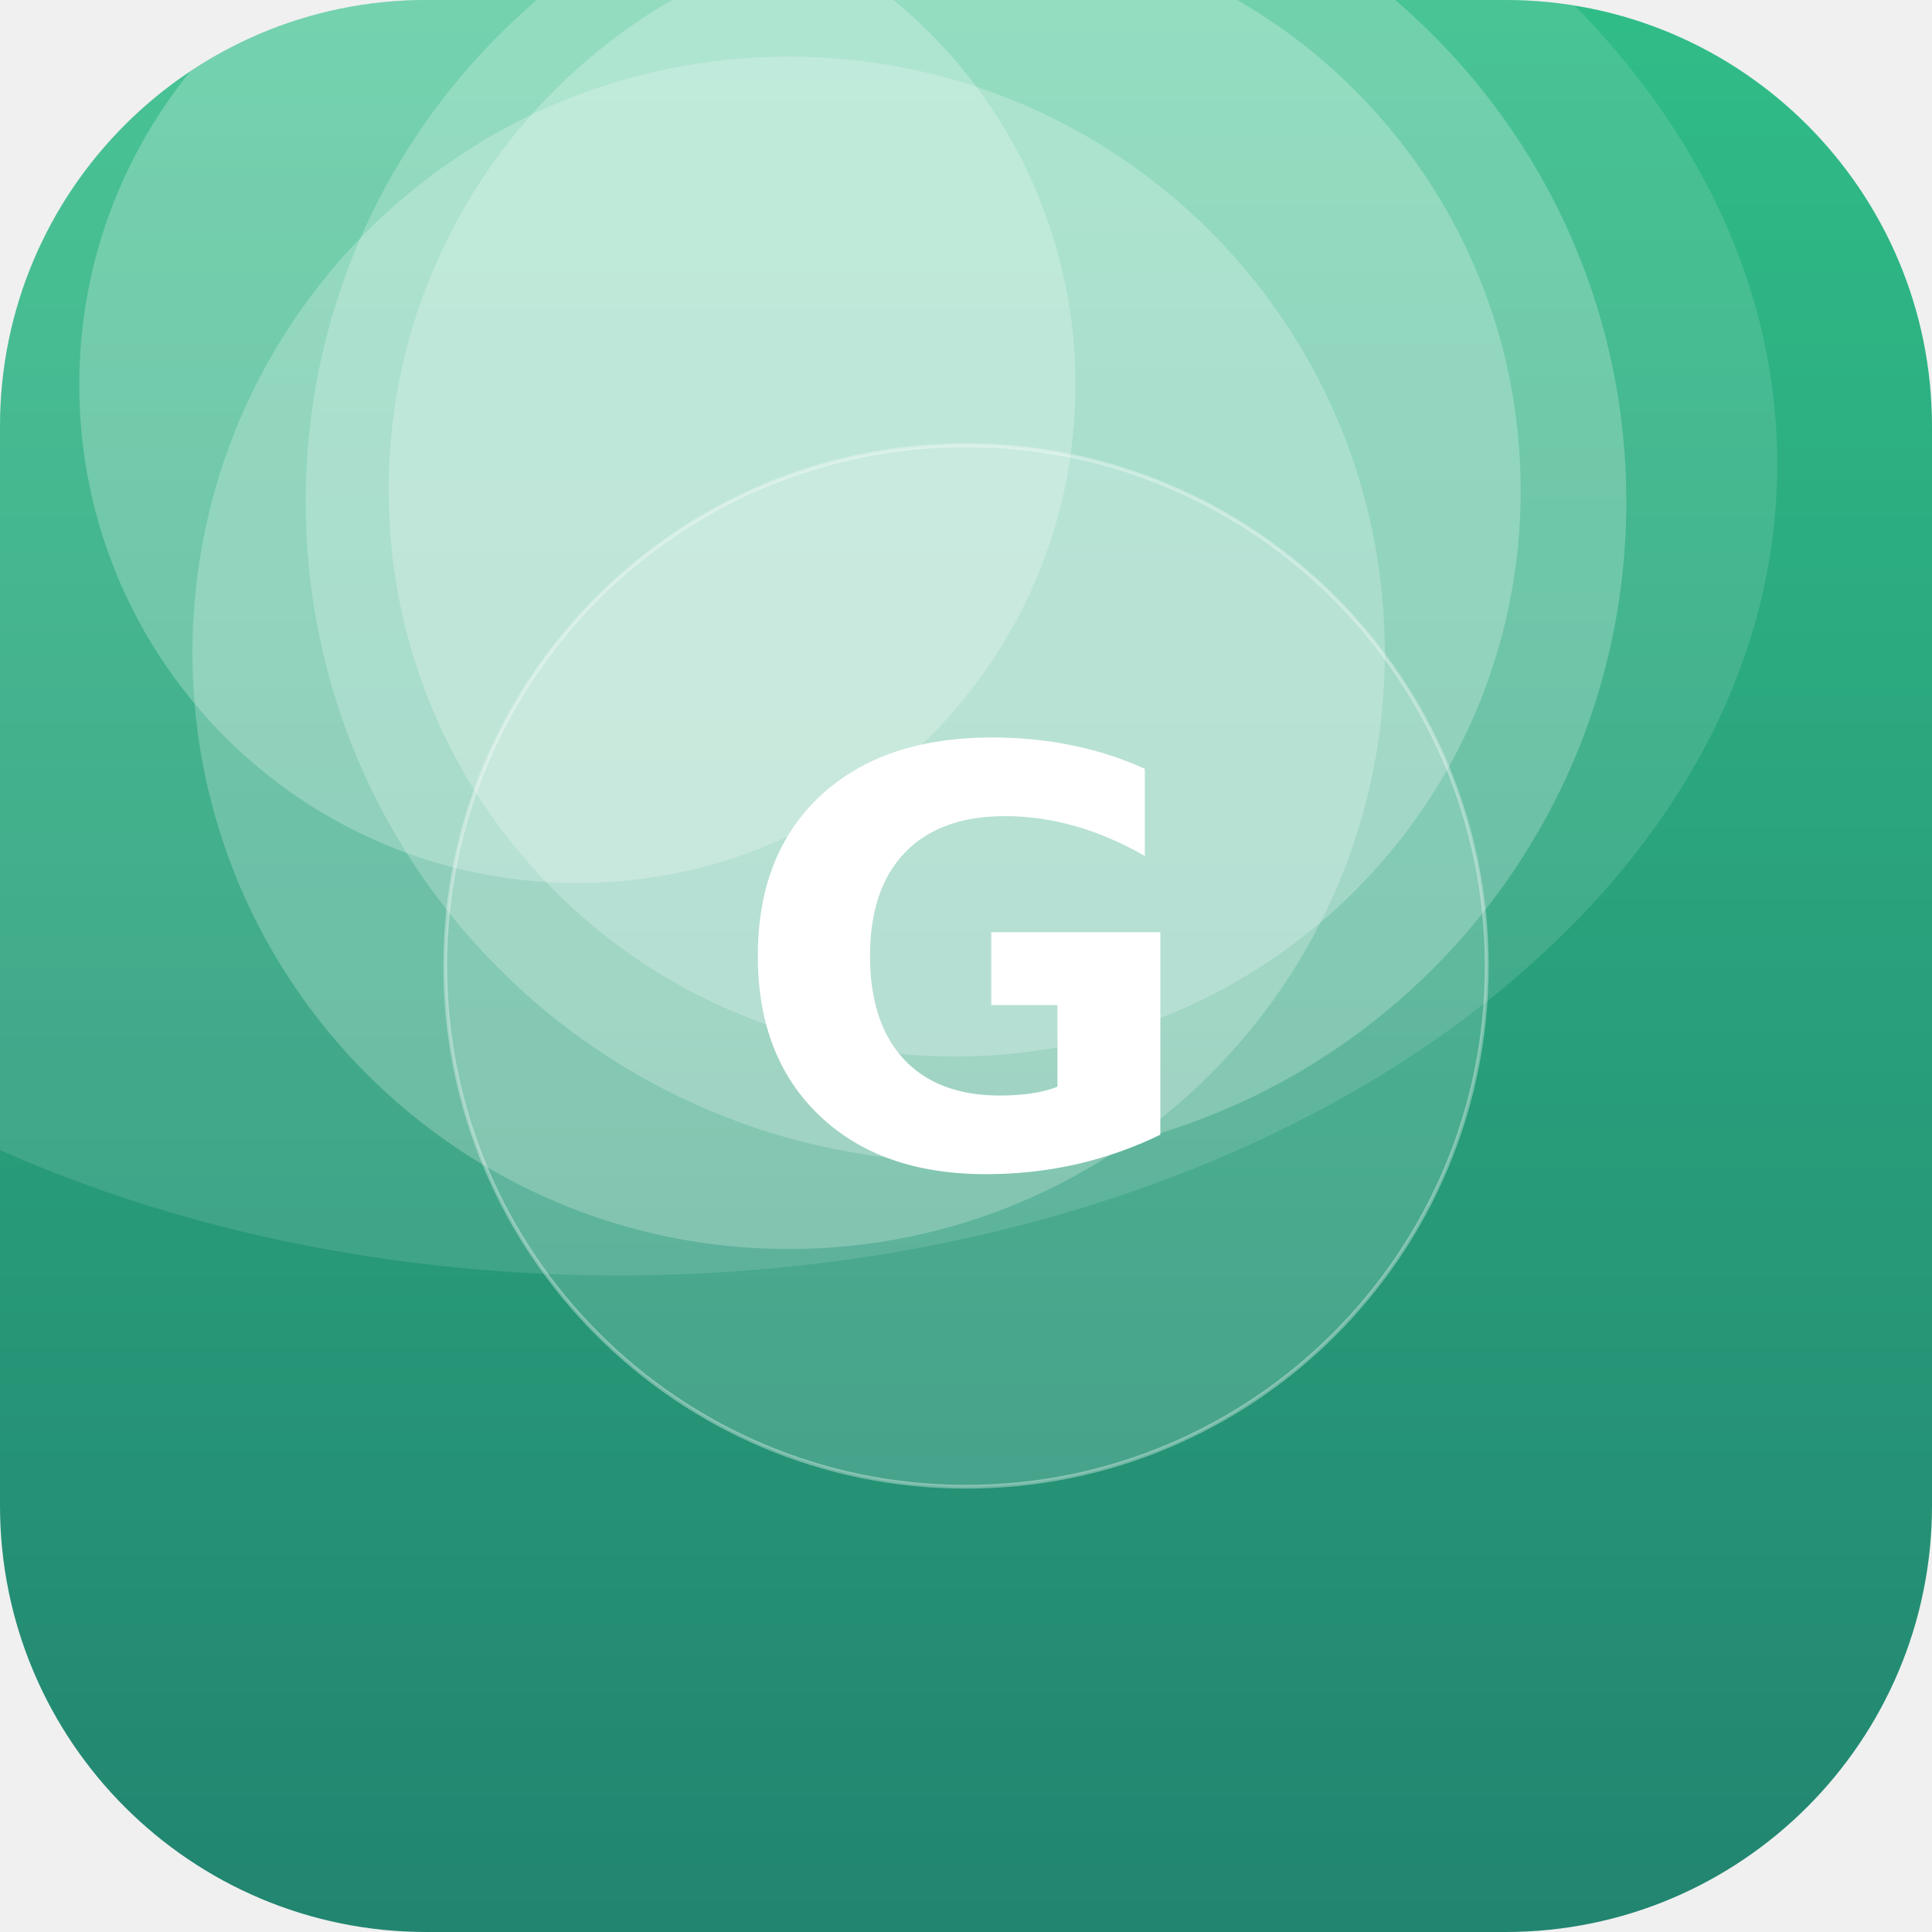
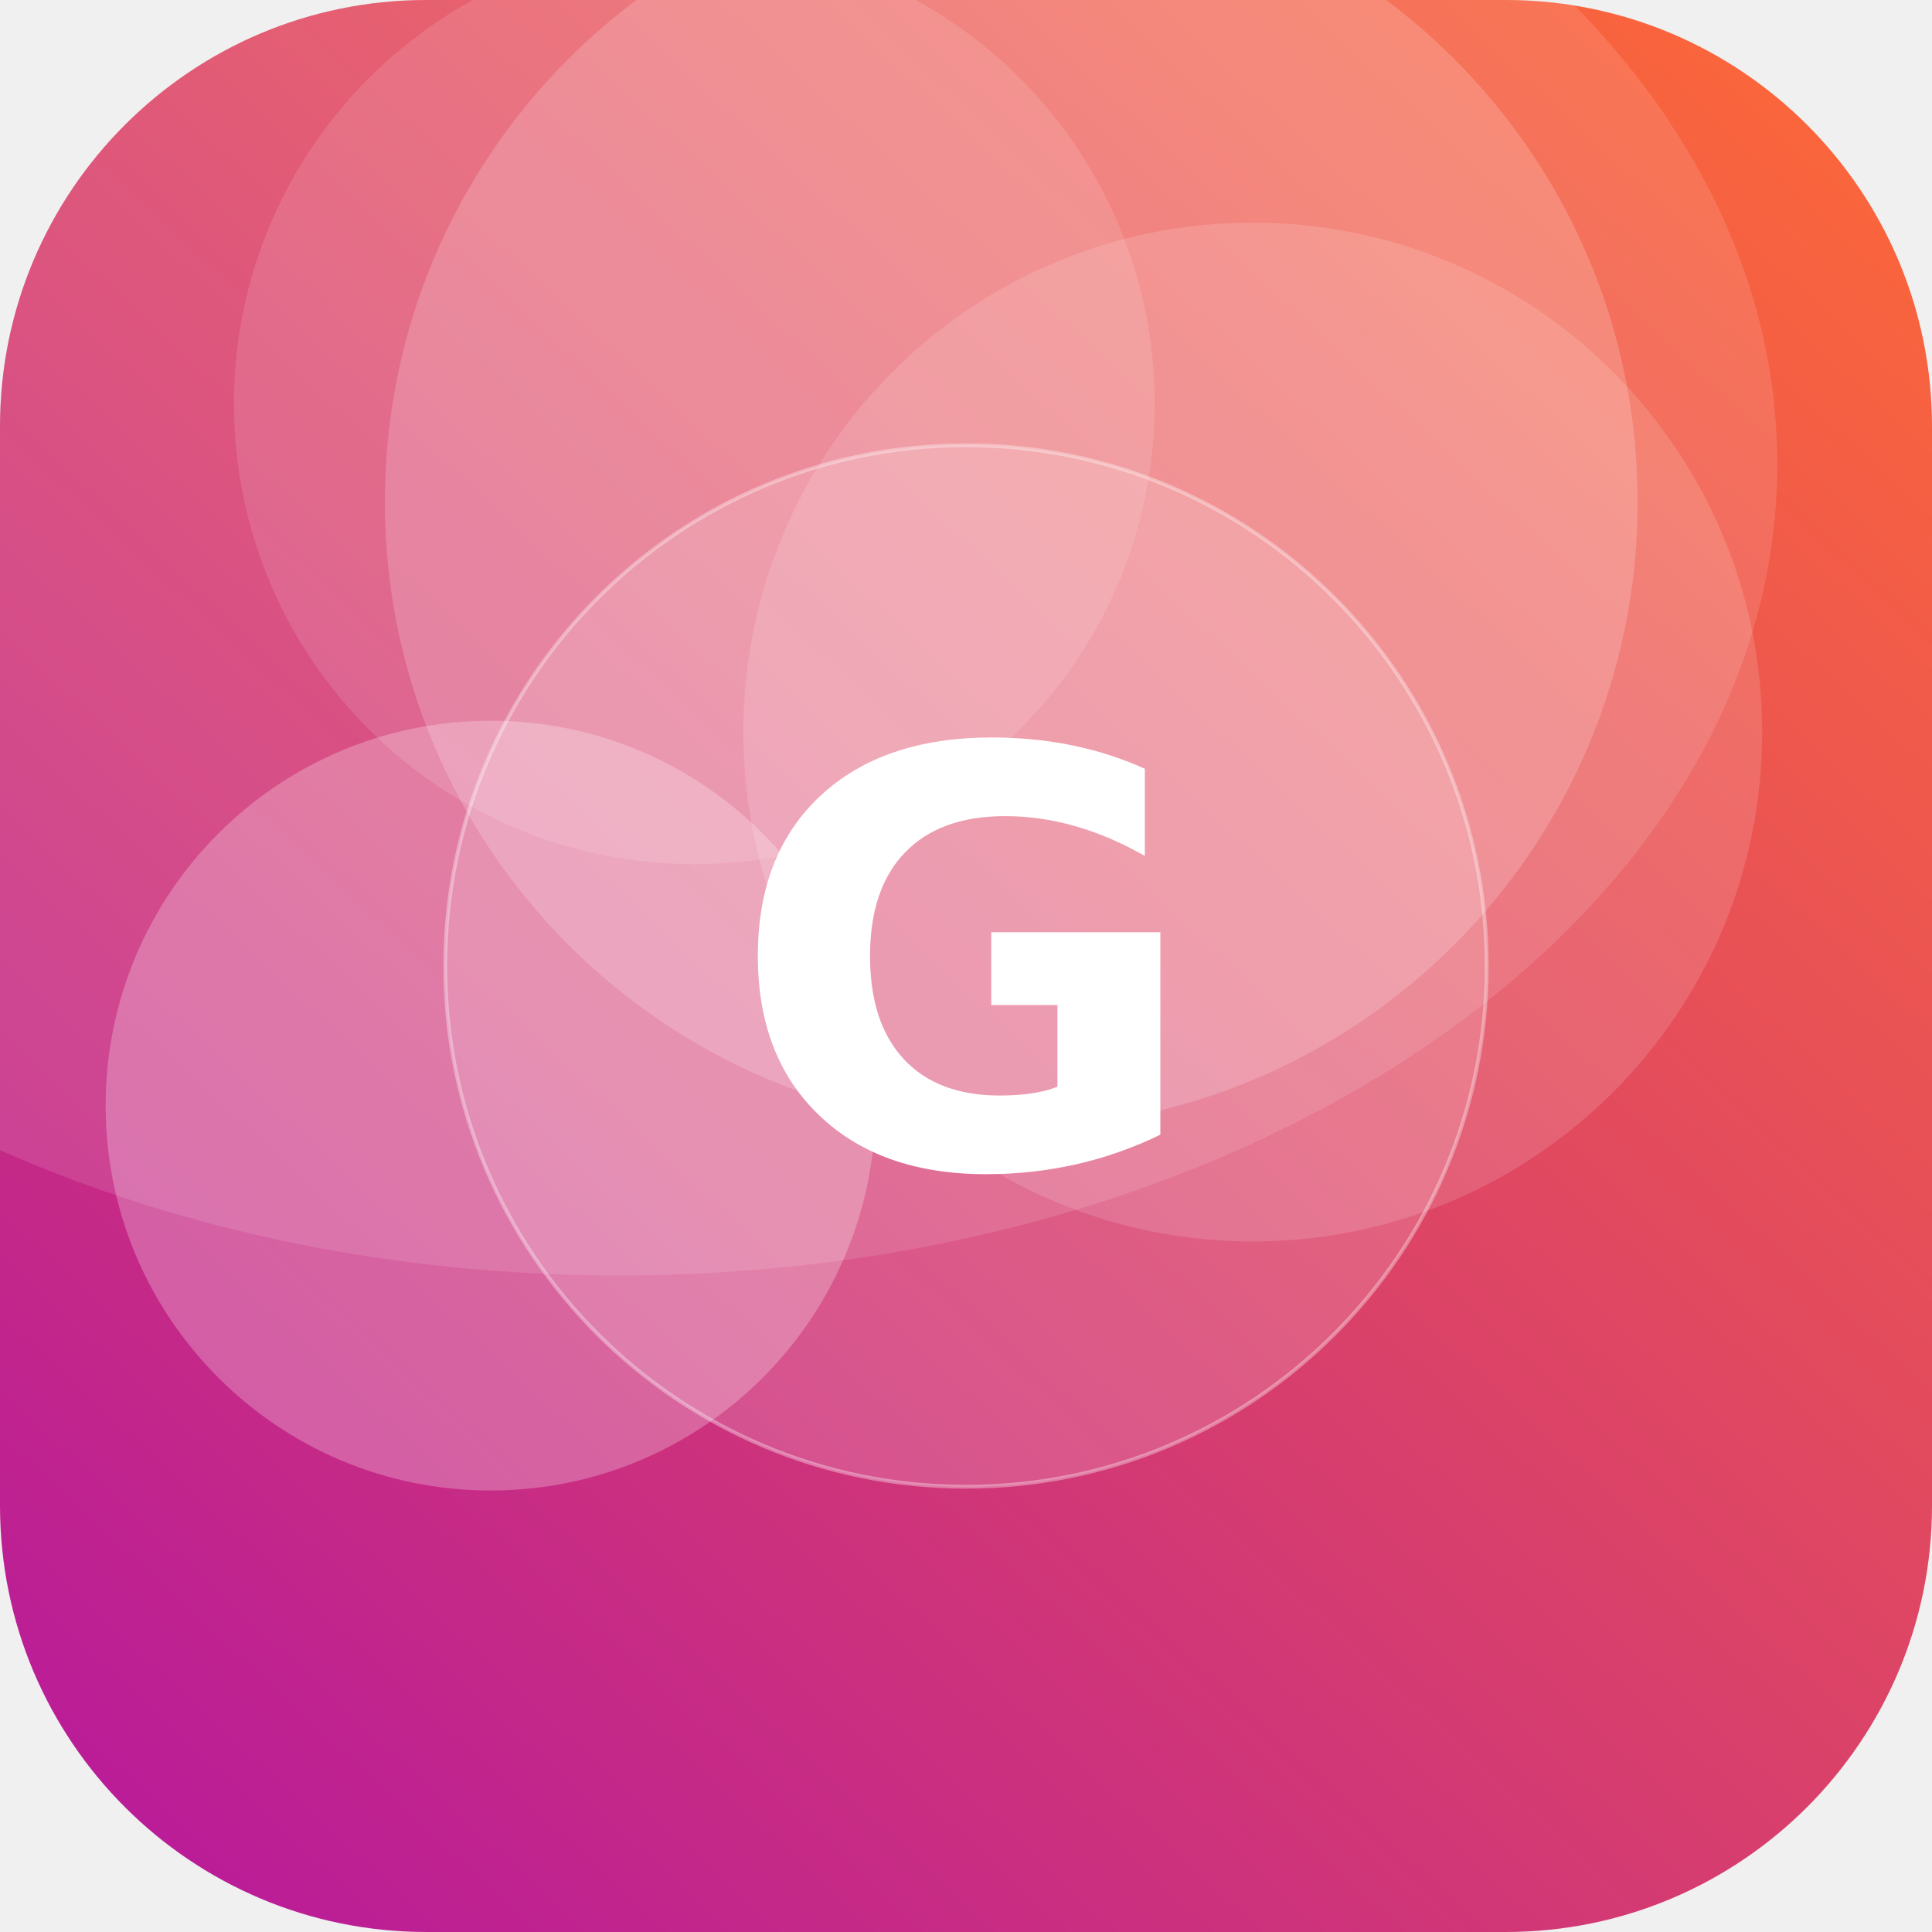
<svg xmlns="http://www.w3.org/2000/svg" width="512" height="512" viewBox="0 0 512 512">
  <defs>
-     <linearGradient id="g" x1="0" y1="0" x2="1" y2="1" gradientTransform="rotate(45 0.5 0.5)">
-       <stop offset="0" stop-color="#33C78C" />
-       <stop offset="1" stop-color="#1F7A6B" />
+     <linearGradient id="g" x1="0" y1="0" x2="1" y2="1" gradientTransform="rotate(87 0.5 0.5)">
+       <stop offset="0" stop-color="#FF6B35" />
+       <stop offset="1" stop-color="#B5179E" />
    </linearGradient>
    <clipPath id="c">
      <rect width="512" height="512" rx="113" />
    </clipPath>
  </defs>
  <g clip-path="url(#c)">
    <rect width="512" height="512" fill="url(#g)" />
-     <circle cx="253" cy="130" r="150" fill="#FFFFFF" fill-opacity="0.24" />
-     <circle cx="256" cy="133" r="175" fill="#FFFFFF" fill-opacity="0.23" />
-     <circle cx="209" cy="173" r="158" fill="#FFFFFF" fill-opacity="0.23" />
-     <circle cx="153" cy="102" r="132" fill="#FFFFFF" fill-opacity="0.24" />
+     <circle cx="184" cy="107" r="122" fill="#FFFFFF" fill-opacity="0.12" />
+     <circle cx="268" cy="133" r="166" fill="#FFFFFF" fill-opacity="0.18" />
+     <circle cx="332" cy="194" r="135" fill="#FFFFFF" fill-opacity="0.14" />
+     <circle cx="130" cy="293" r="102" fill="#FFFFFF" fill-opacity="0.25" />
    <ellipse cx="164" cy="123" rx="307" ry="215" fill="#FFFFFF" fill-opacity="0.12" />
    <circle cx="256" cy="256" r="138" fill="#FFFFFF" fill-opacity="0.16" stroke="#FFFFFF" stroke-opacity="0.35" />
    <text x="50%" y="50%" dy="53" text-anchor="middle" font-family="DejaVu Sans, Helvetica, Arial, sans-serif" font-weight="bold" font-size="153" fill="#FFFFFF">G</text>
  </g>
</svg>
